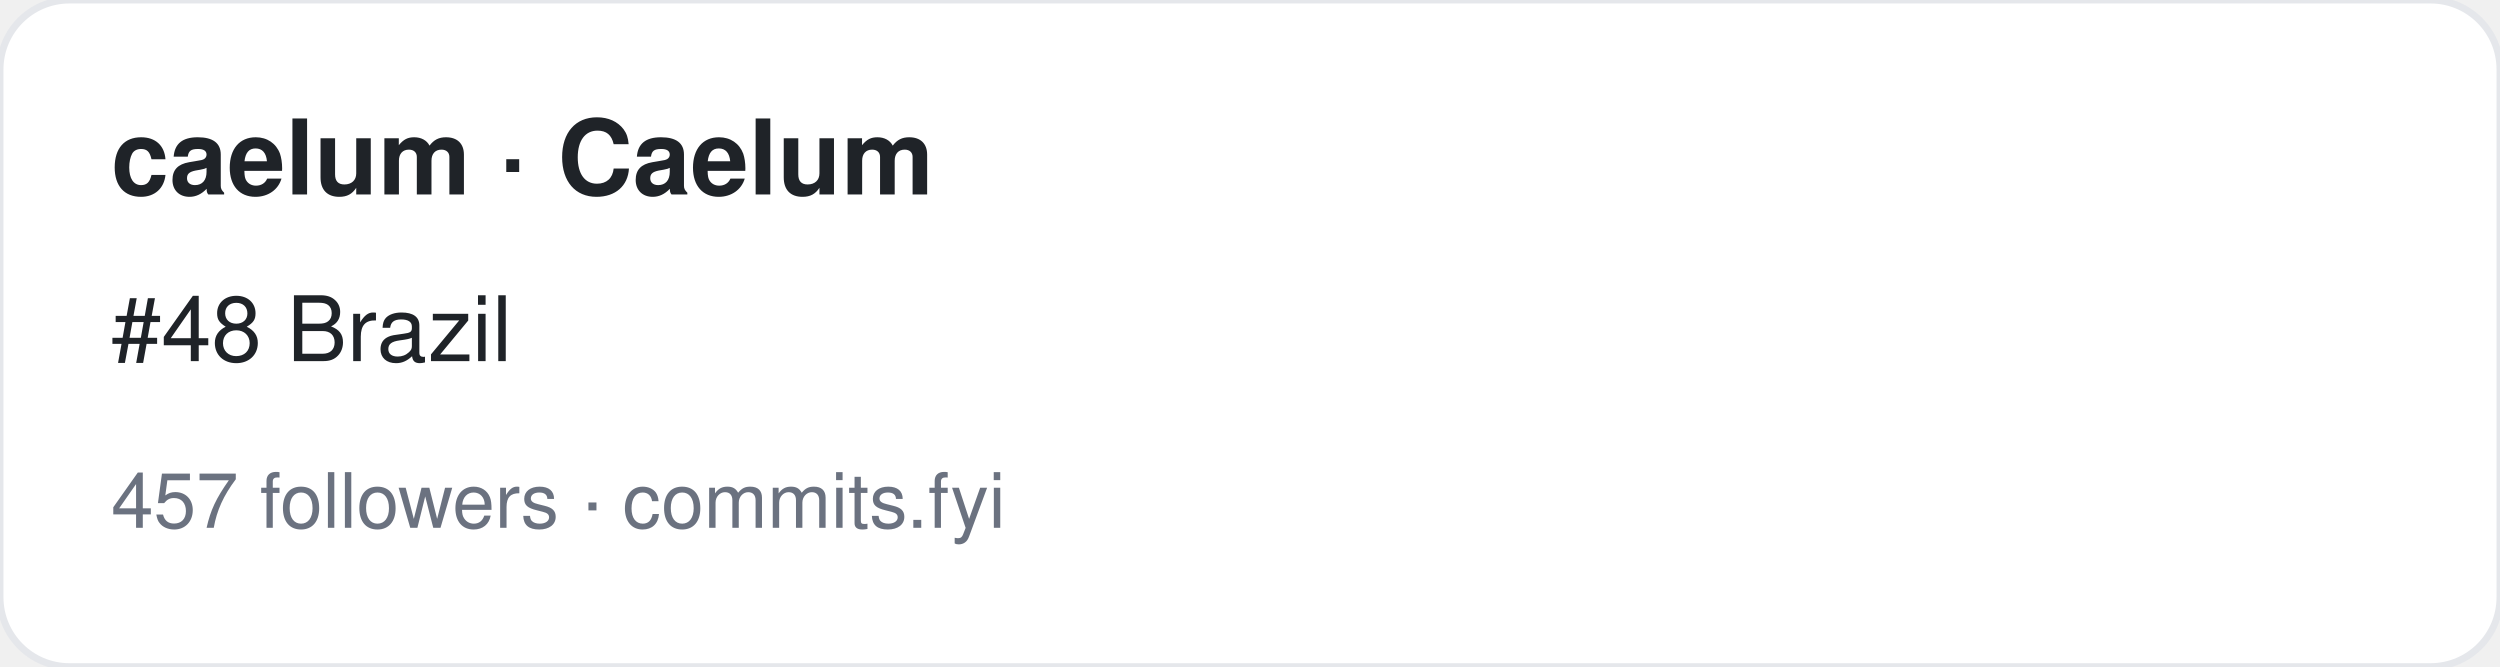
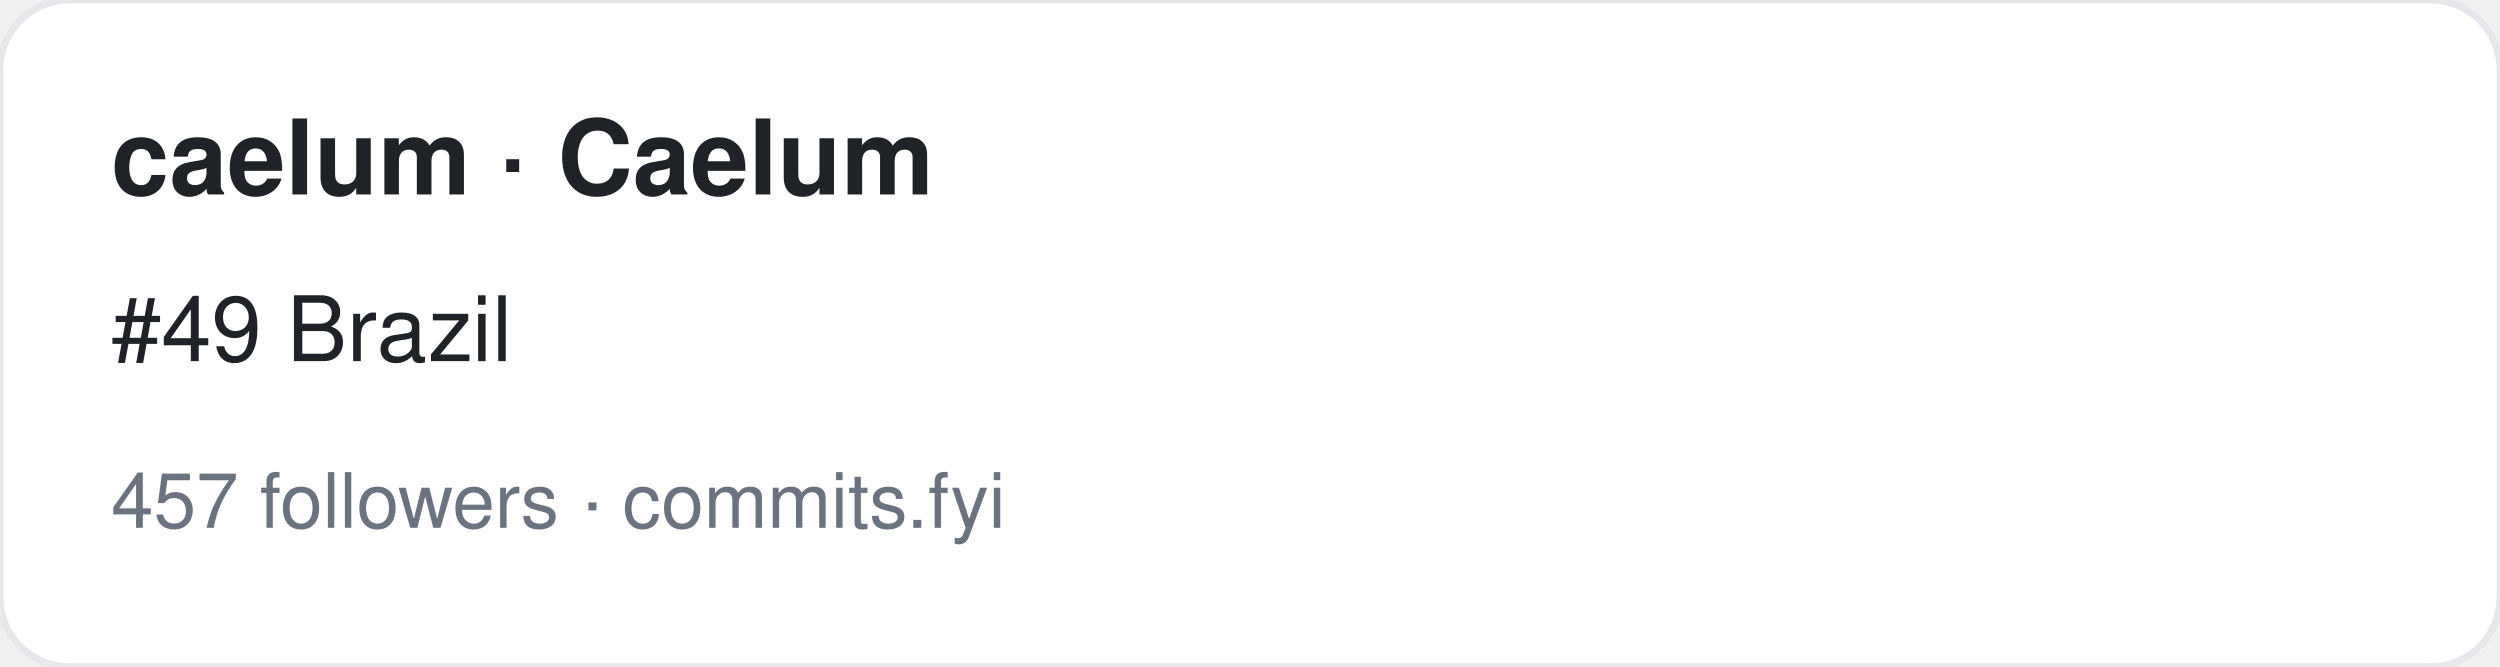
<svg xmlns="http://www.w3.org/2000/svg" width="360" height="96" viewBox="0 0 360 96" font-family="-apple-system,BlinkMacSystemFont,Segoe UI,Helvetica,Arial,sans-serif">
  <rect width="360" height="96" rx="10" fill="#ffffff" stroke="#e5e7eb" />
  <text x="16" y="28" font-size="15" font-weight="700" fill="#1f2328">caelum · Caelum</text>
-   <text x="16" y="52" font-size="13" fill="#1f2328">#48 Brazil</text>
+   <text x="16" y="52" font-size="13" fill="#1f2328">#49 Brazil</text>
  <text x="16" y="76" font-size="11" fill="#6b7280">457 followers · commits.fyi</text>
</svg>
